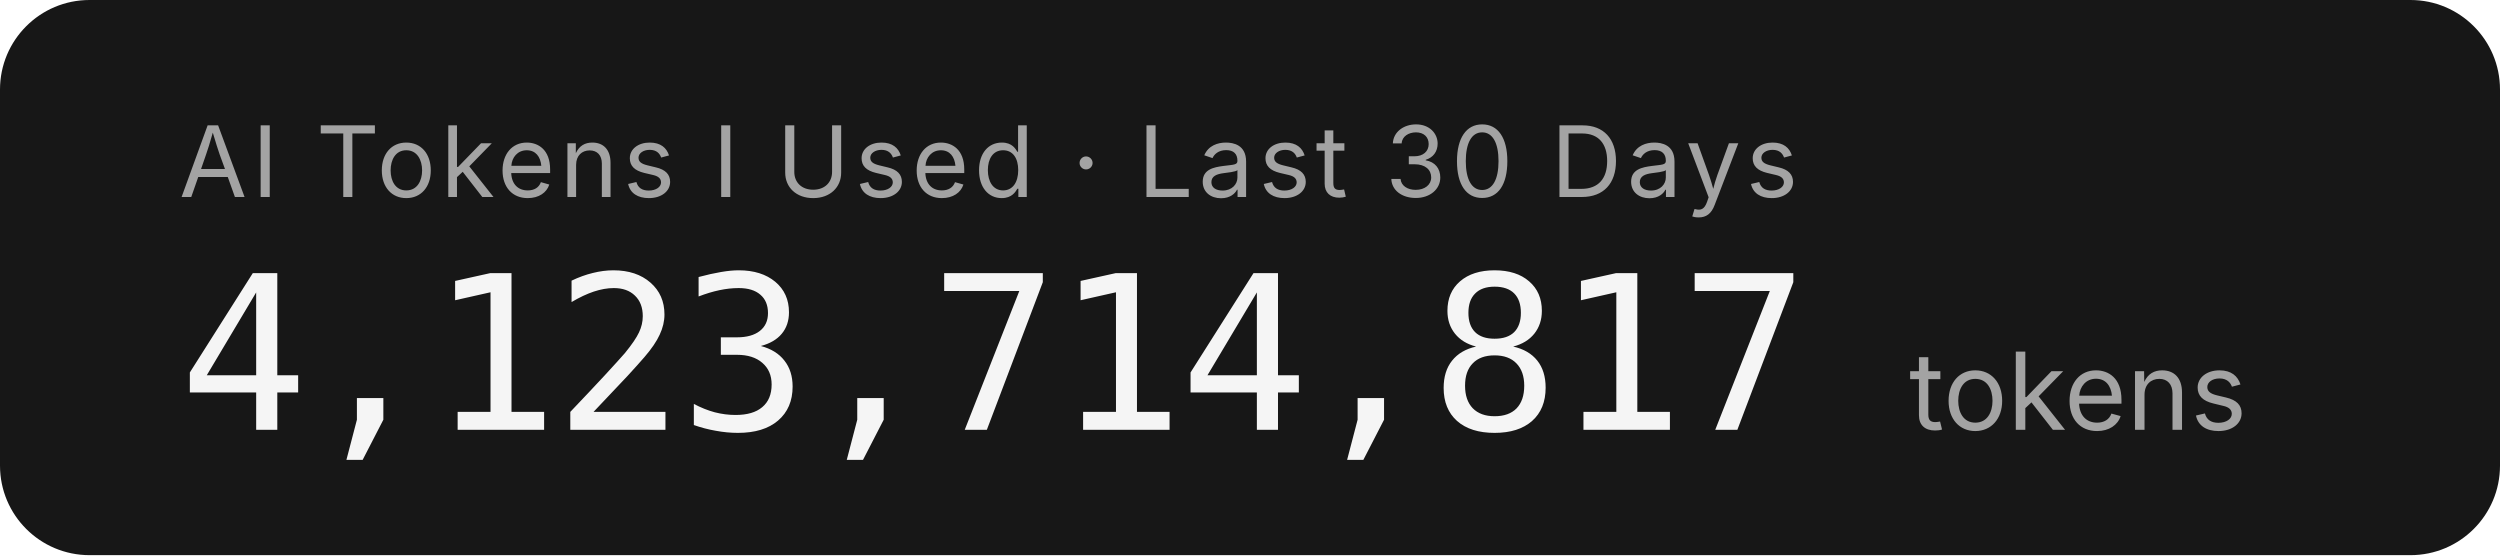
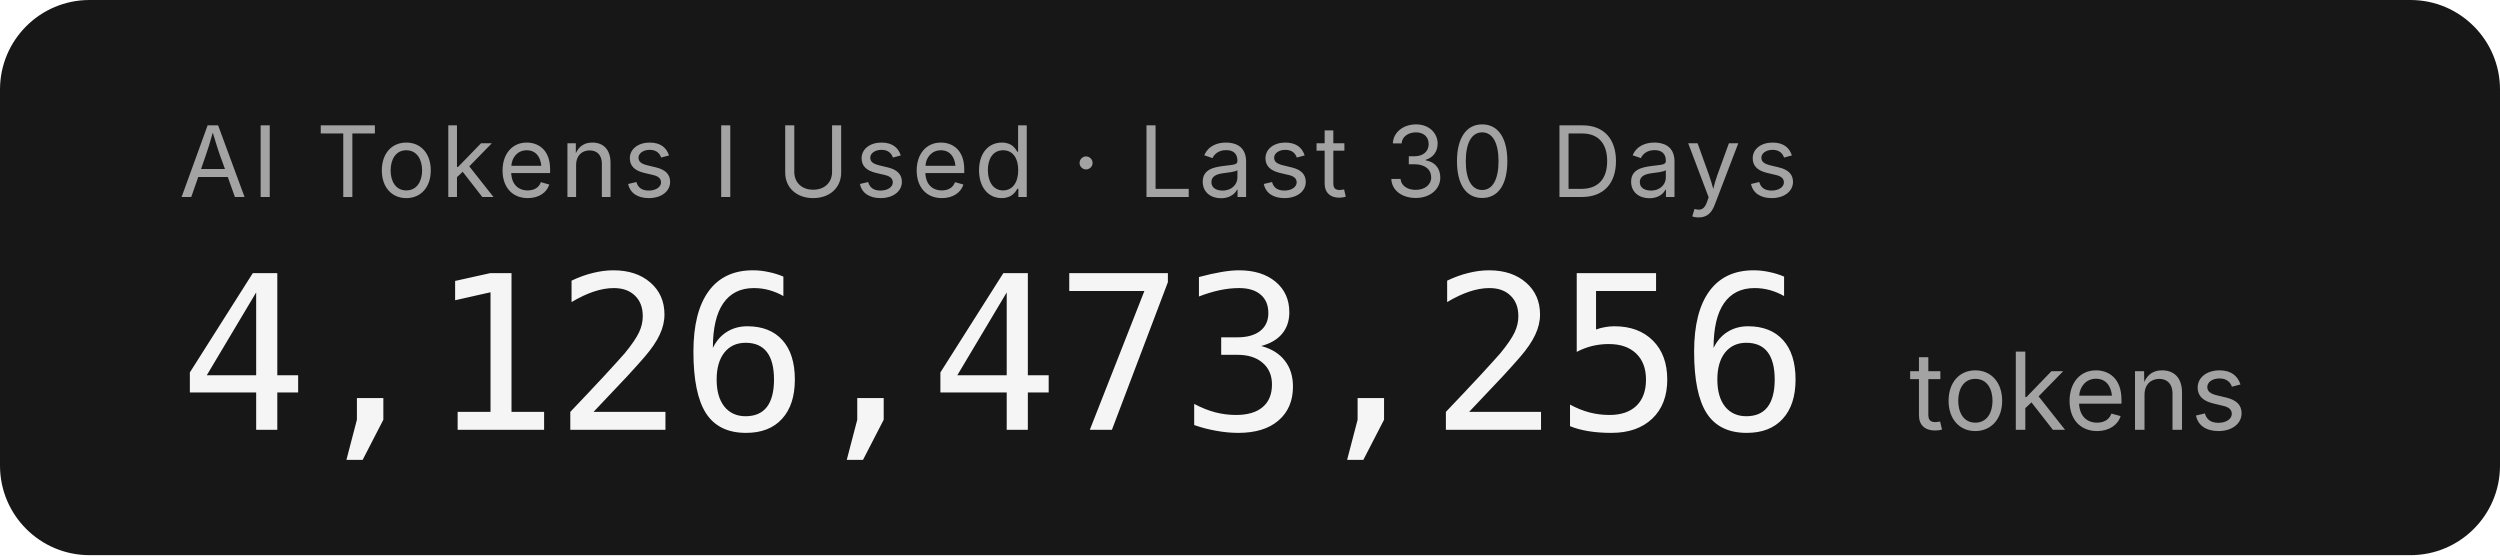
- <svg xmlns="http://www.w3.org/2000/svg" width="279.2" height="62" role="img" aria-label="AI Tokens I Used · Last 30 Days: 4,123,714,817 tokens">
+ <svg xmlns="http://www.w3.org/2000/svg" width="279.2" height="62" role="img" aria-label="AI Tokens I Used · Last 30 Days: 4,126,473,256 tokens">
  <rect width="279.2" height="62" rx="10" fill="#171717" />
  <g font-family="'Inter','SF Pro Display',-apple-system,'Segoe UI',sans-serif">
    <text x="20" y="22" fill="#a3a3a3" font-size="11" letter-spacing="0.05em">AI Tokens I Used · Last 30 Days</text>
-     <text x="20" y="48" fill="#f5f5f5" font-size="24" font-weight="300" font-family="'SF Mono','Cascadia Code','Consolas',monospace" letter-spacing="-0.02em">4,123,714,817</text>
+     <text x="20" y="48" fill="#f5f5f5" font-size="24" font-weight="300" font-family="'SF Mono','Cascadia Code','Consolas',monospace" letter-spacing="-0.02em">4,126,473,256</text>
    <text x="213.2" y="48" fill="#a3a3a3" font-size="12">tokens</text>
  </g>
</svg>
